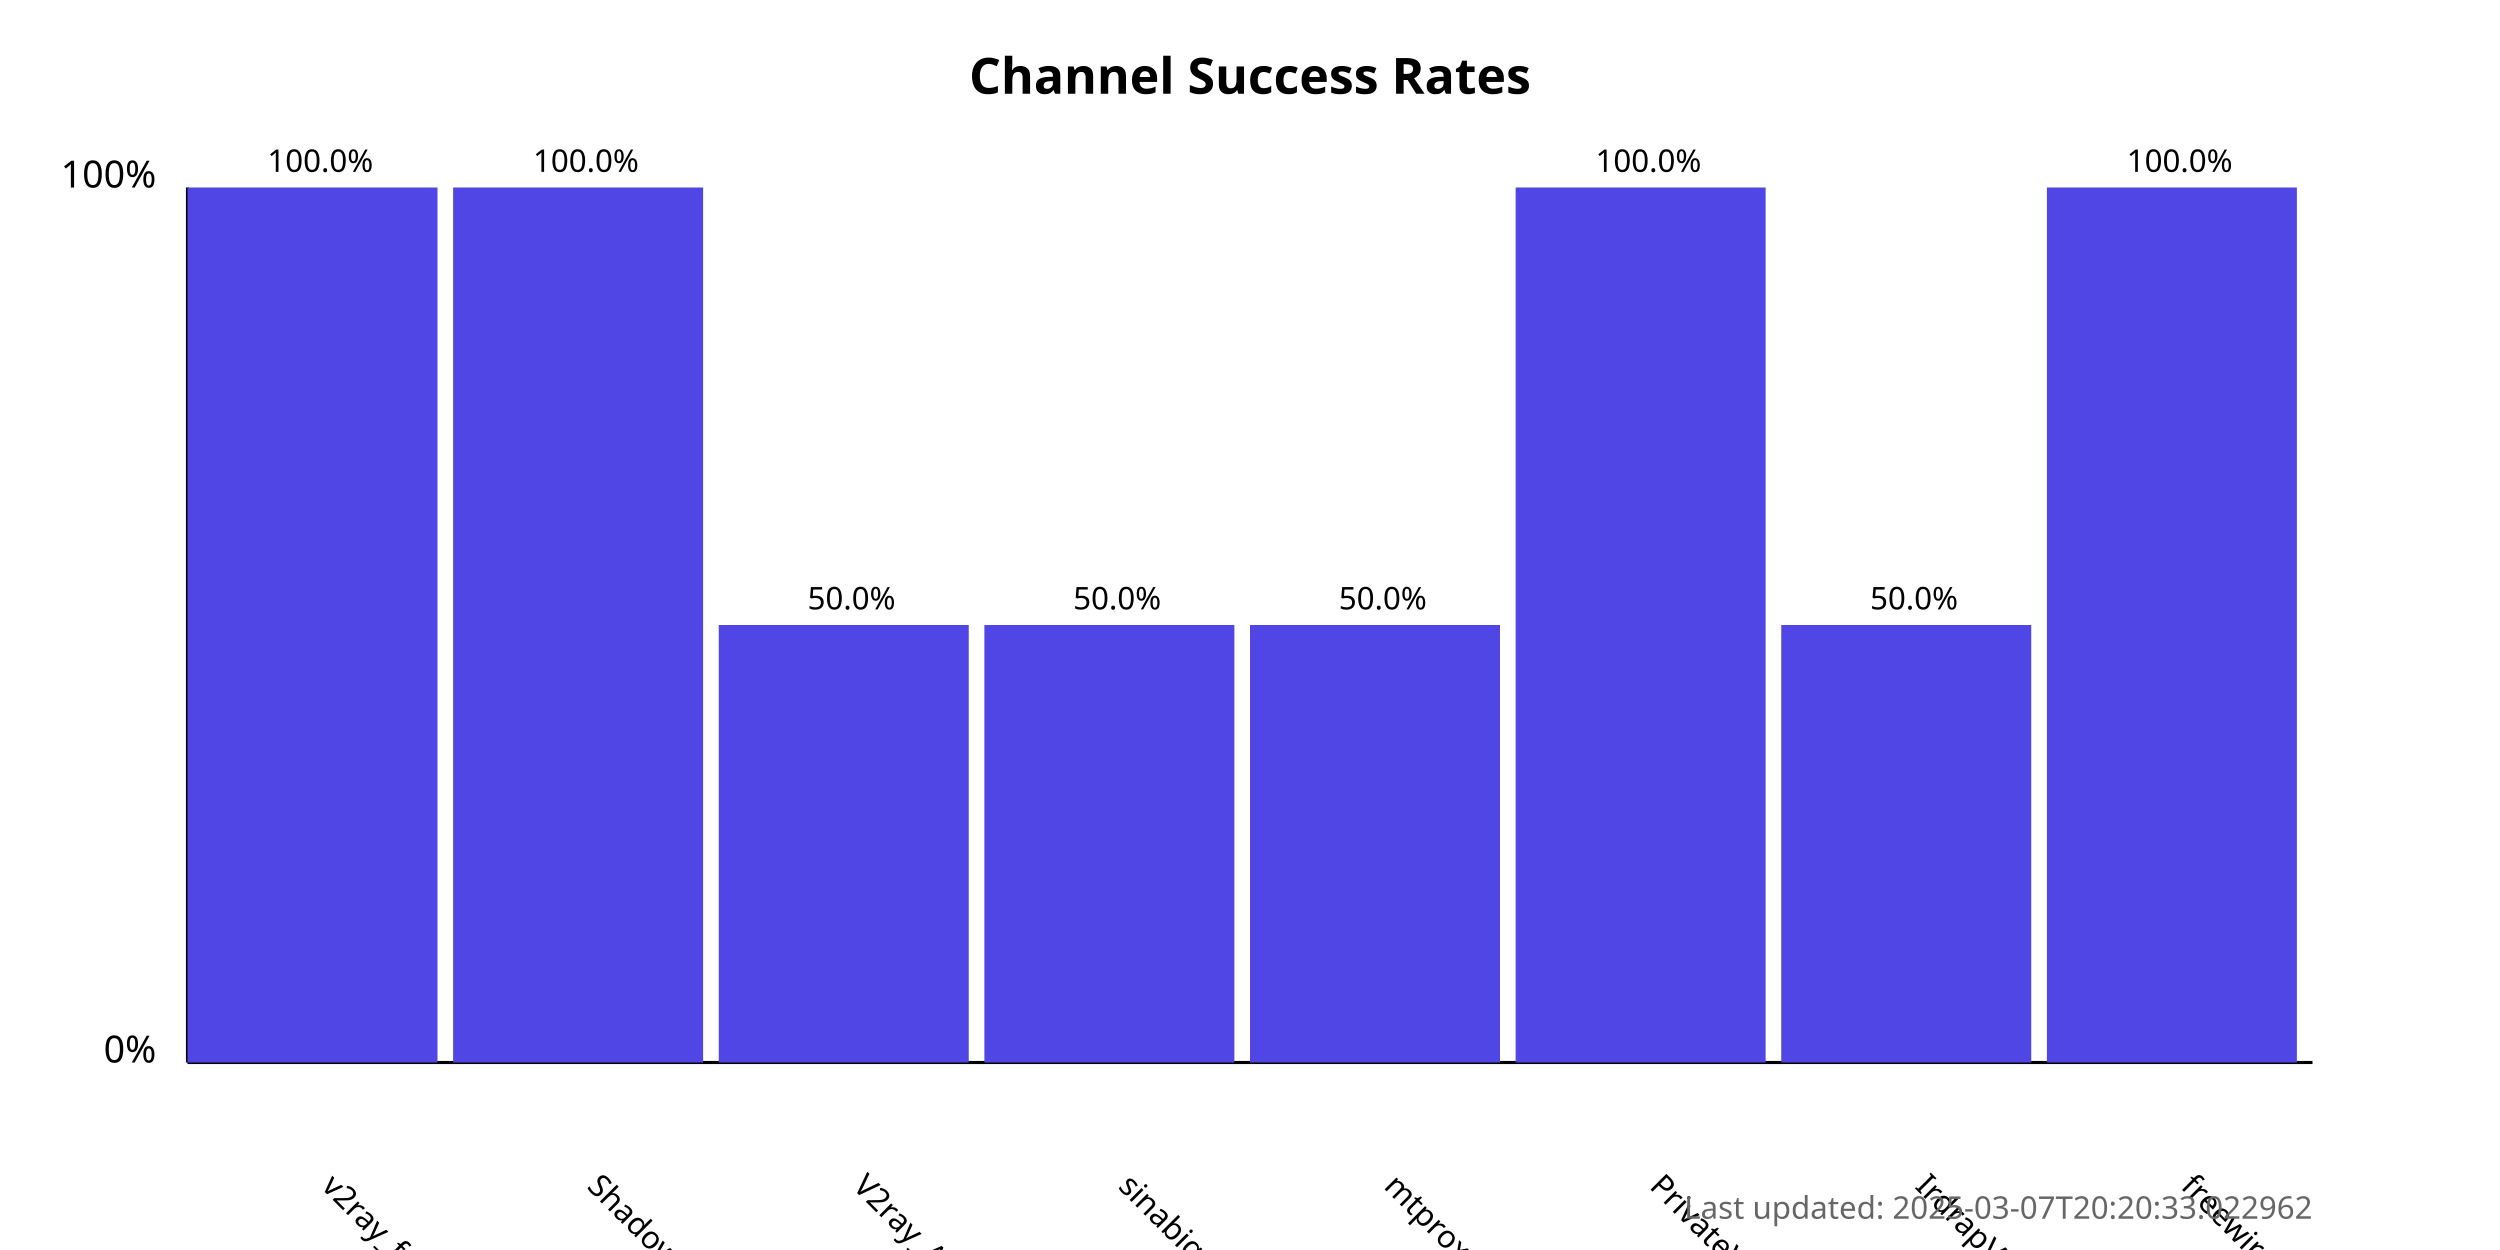
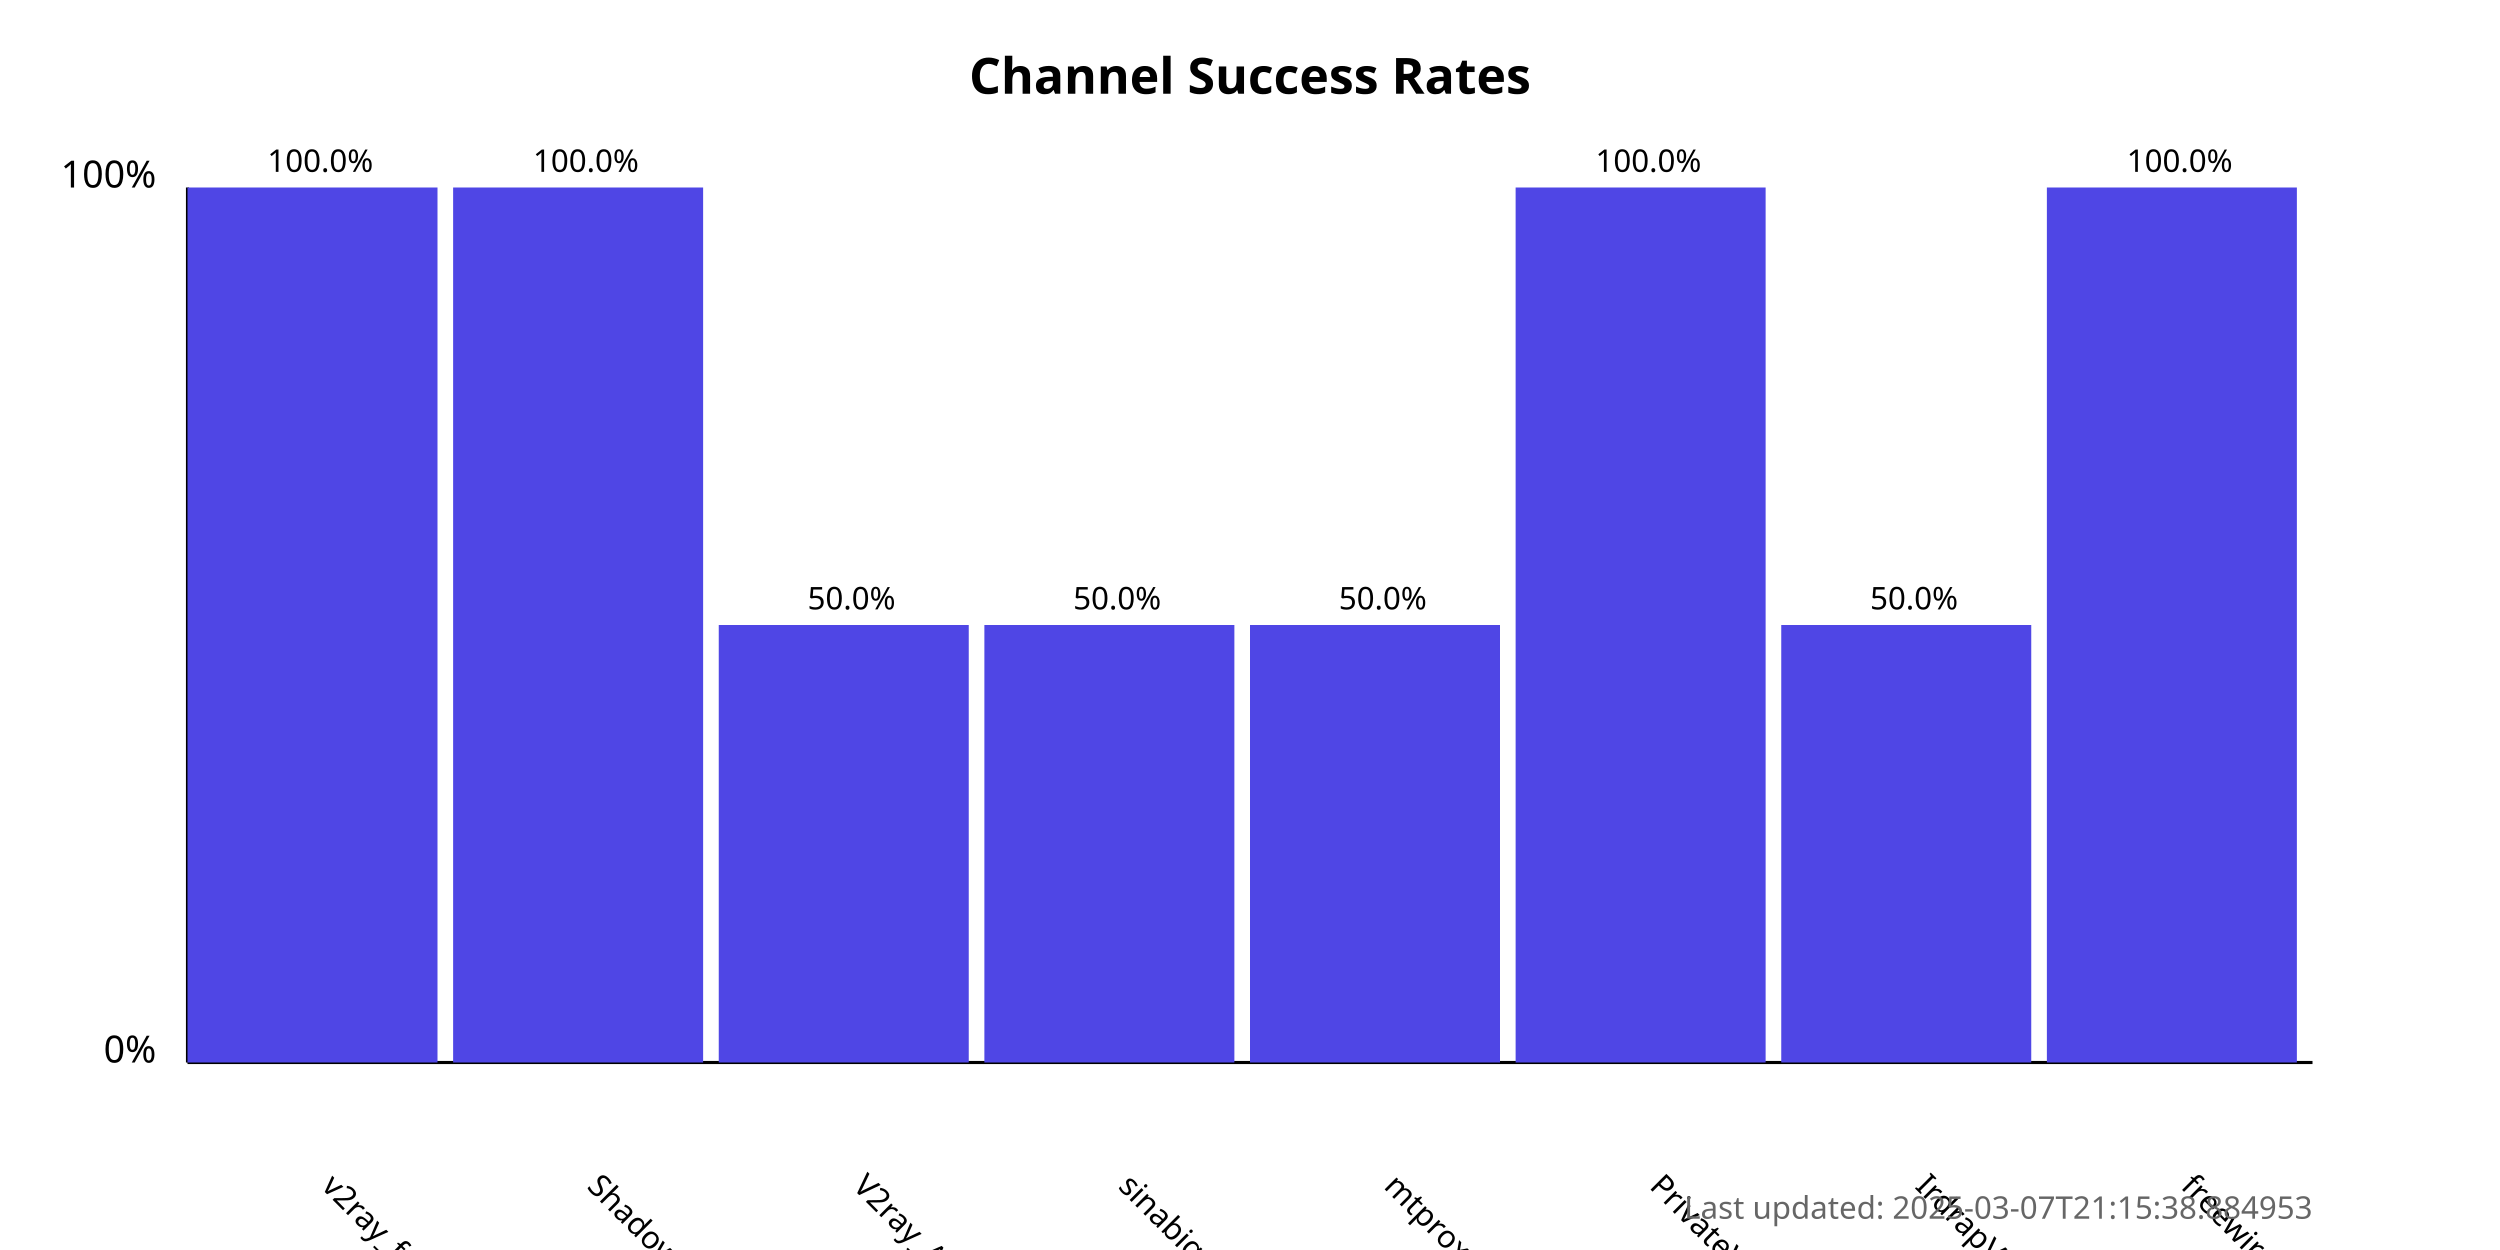
<svg xmlns="http://www.w3.org/2000/svg" width="800" height="400">
  <style>
            .chart-title { font: bold 16px sans-serif; }
            .axis-label { font: 12px sans-serif; }
            .tick-label { font: 10px sans-serif; }
            .bar { fill: #4f46e5; }
            .bar:hover { fill: #6366f1; }
            .timestamp { font: 10px sans-serif; fill: #666; }
        </style>
  <text x="400.0" y="30" text-anchor="middle" class="chart-title">
            Channel Success Rates
        </text>
  <line x1="60" y1="340" x2="60" y2="60" stroke="black" stroke-width="1" />
  <line x1="60" y1="340" x2="740" y2="340" stroke="black" stroke-width="1" />
  <text x="50" y="340" text-anchor="end" class="axis-label">0%</text>
  <text x="50" y="60" text-anchor="end" class="axis-label">100%</text>
  <g>
    <rect x="60" y="60.0" width="80.0" height="280.0" class="bar" />
    <text x="102.5" y="380" transform="rotate(45, 102.5, 380)" text-anchor="start" class="tick-label">
                v2ray_free_conf
            </text>
    <text x="102.5" y="55.0" text-anchor="middle" class="tick-label">
                100.0%
            </text>
  </g>
  <g>
    <rect x="145.0" y="60.0" width="80.0" height="280.0" class="bar" />
    <text x="187.5" y="380" transform="rotate(45, 187.5, 380)" text-anchor="start" class="tick-label">
                ShadowProxy66
            </text>
    <text x="187.5" y="55.0" text-anchor="middle" class="tick-label">
                100.0%
            </text>
  </g>
  <g>
    <rect x="230.0" y="200.0" width="80.0" height="140.0" class="bar" />
    <text x="272.5" y="380" transform="rotate(45, 272.5, 380)" text-anchor="start" class="tick-label">
                V2ray_Alpha
            </text>
    <text x="272.5" y="195.0" text-anchor="middle" class="tick-label">
                50.0%
            </text>
  </g>
  <g>
    <rect x="315.0" y="200.0" width="80.0" height="140.0" class="bar" />
    <text x="357.5" y="380" transform="rotate(45, 357.5, 380)" text-anchor="start" class="tick-label">
                sinabigo
            </text>
    <text x="357.5" y="195.0" text-anchor="middle" class="tick-label">
                50.0%
            </text>
  </g>
  <g>
    <rect x="400.0" y="200.0" width="80.0" height="140.0" class="bar" />
    <text x="442.5" y="380" transform="rotate(45, 442.5, 380)" text-anchor="start" class="tick-label">
                mtproxy_lists
            </text>
    <text x="442.5" y="195.0" text-anchor="middle" class="tick-label">
                50.0%
            </text>
  </g>
  <g>
    <rect x="485.0" y="60.0" width="80.0" height="280.0" class="bar" />
    <text x="527.5" y="380" transform="rotate(45, 527.5, 380)" text-anchor="start" class="tick-label">
                PrivateVPNs
            </text>
    <text x="527.5" y="55.0" text-anchor="middle" class="tick-label">
                100.0%
            </text>
  </g>
  <g>
    <rect x="570.0" y="200.0" width="80.0" height="140.0" class="bar" />
    <text x="612.5" y="380" transform="rotate(45, 612.5, 380)" text-anchor="start" class="tick-label">
                IrdrapVPNnews
            </text>
    <text x="612.5" y="195.0" text-anchor="middle" class="tick-label">
                50.0%
            </text>
  </g>
  <g>
    <rect x="655.0" y="60.0" width="80.0" height="280.0" class="bar" />
    <text x="697.5" y="380" transform="rotate(45, 697.5, 380)" text-anchor="start" class="tick-label">
                freewireguard
            </text>
    <text x="697.5" y="55.0" text-anchor="middle" class="tick-label">
                100.0%
            </text>
  </g>
  <text x="740" y="390" text-anchor="end" class="timestamp">
-             Last updated: 2025-03-07T20:20:33.022962
+             Last updated: 2025-03-07T21:15:38.884953
        </text>
</svg>
